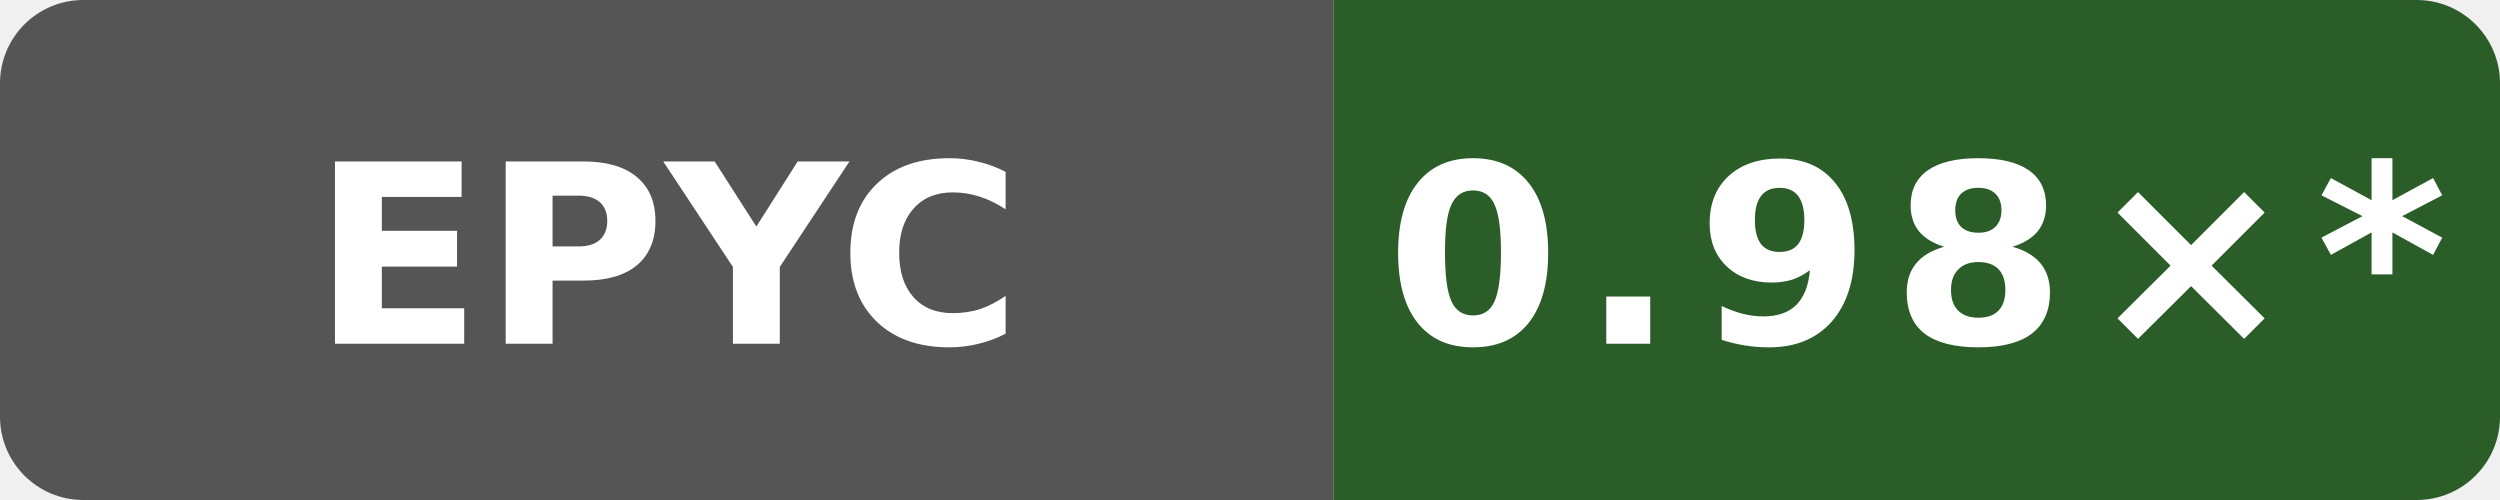
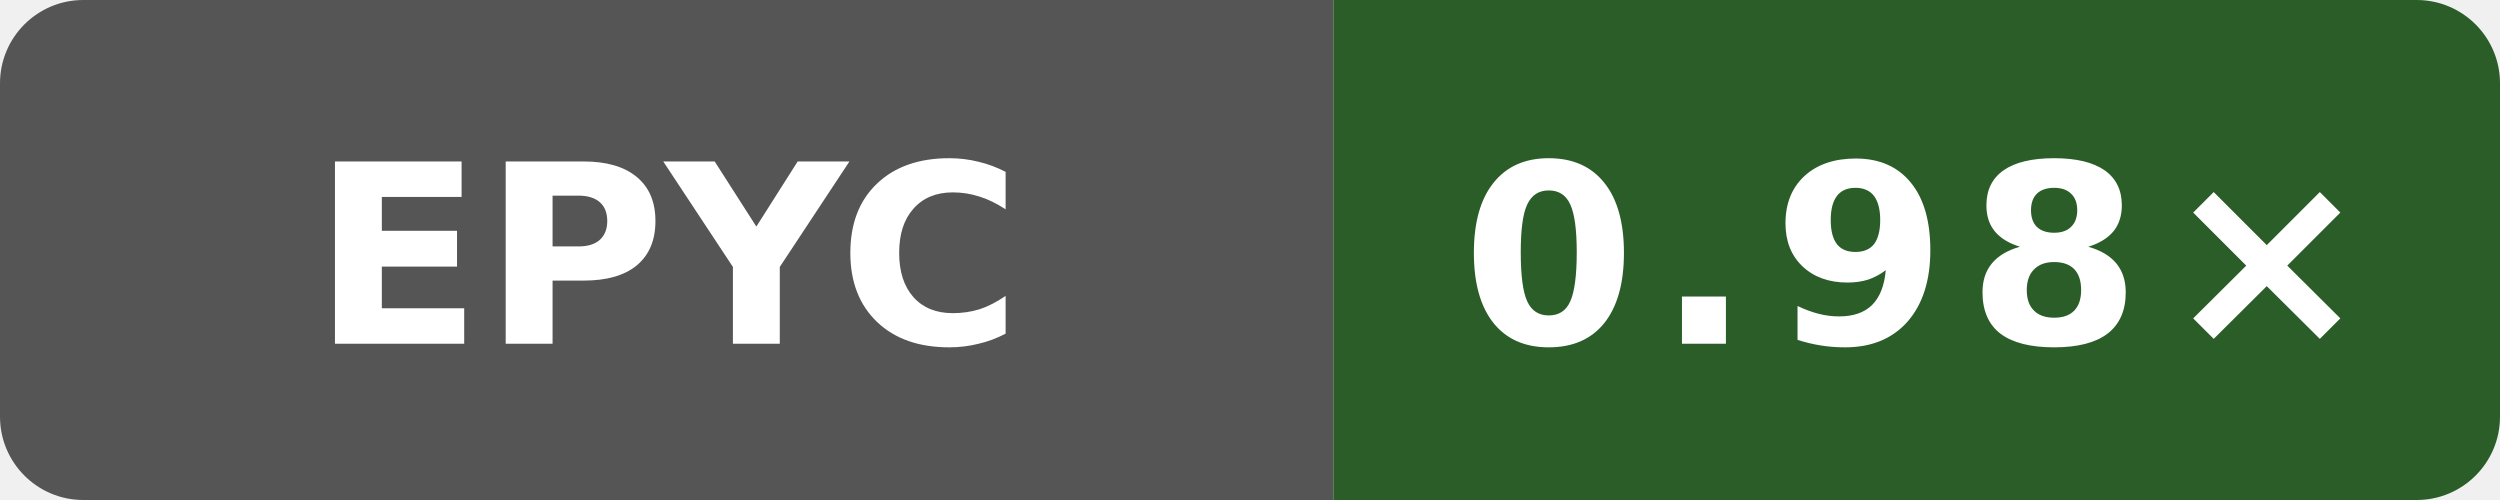
- <svg xmlns="http://www.w3.org/2000/svg" data-original-label="Public O3 generated vs gcc; AMD EPYC 9V45 96-Core Processor; revision 1597e573a4882a000810eb15f86d4cb230ce4afd" data-original-message="0.98×" width="120" height="24" viewBox="0 0 120 24" role="img" aria-label="Public O3 generated vs gcc; AMD EPYC 9V45 96-Core Processor; revision 1597e573a4882a000810eb15f86d4cb230ce4afd; measured 1597e573a4882a000810eb15f86d4cb230ce4afd; 11 commits behind main: 0.98×*">
+ <svg xmlns="http://www.w3.org/2000/svg" data-original-label="Public O3 generated vs gcc; AMD EPYC 7763 64-Core Processor; revision 9ed2f1eea641727dd56efede0b4ca09c045e9f7f" data-original-message="0.98×" width="120" height="24" viewBox="0 0 120 24" role="img" aria-label="Public O3 generated vs gcc; AMD EPYC 7763 64-Core Processor; revision 9ed2f1eea641727dd56efede0b4ca09c045e9f7f; measured 9ed2f1eea641727dd56efede0b4ca09c045e9f7f; 0 commits behind main: 0.98×">
  <defs>
    <clipPath id="badge">
      <rect width="120" height="24" rx="4" />
    </clipPath>
  </defs>
  <g clip-path="url(#badge)">
    <rect width="64" height="24" fill="#555" />
    <rect x="64" width="56" height="24" fill="#2b5d29" />
  </g>
  <text x="32" y="16.5" fill="#fff" text-anchor="middle" font-family="Verdana,Geneva,DejaVu Sans,sans-serif" font-size="12" font-weight="700" textLength="31" lengthAdjust="spacingAndGlyphs">EPYC</text>
-   <text x="92" y="16.5" fill="#fff" text-anchor="middle" font-family="Verdana,Geneva,DejaVu Sans,sans-serif" font-size="12" font-weight="700" letter-spacing="1" textLength="44" lengthAdjust="spacingAndGlyphs">0.98×*</text>
+   <text x="92" y="16.5" fill="#fff" text-anchor="middle" font-family="Verdana,Geneva,DejaVu Sans,sans-serif" font-size="12" font-weight="700" letter-spacing="1" textLength="39" lengthAdjust="spacingAndGlyphs">0.98×</text>
</svg>
